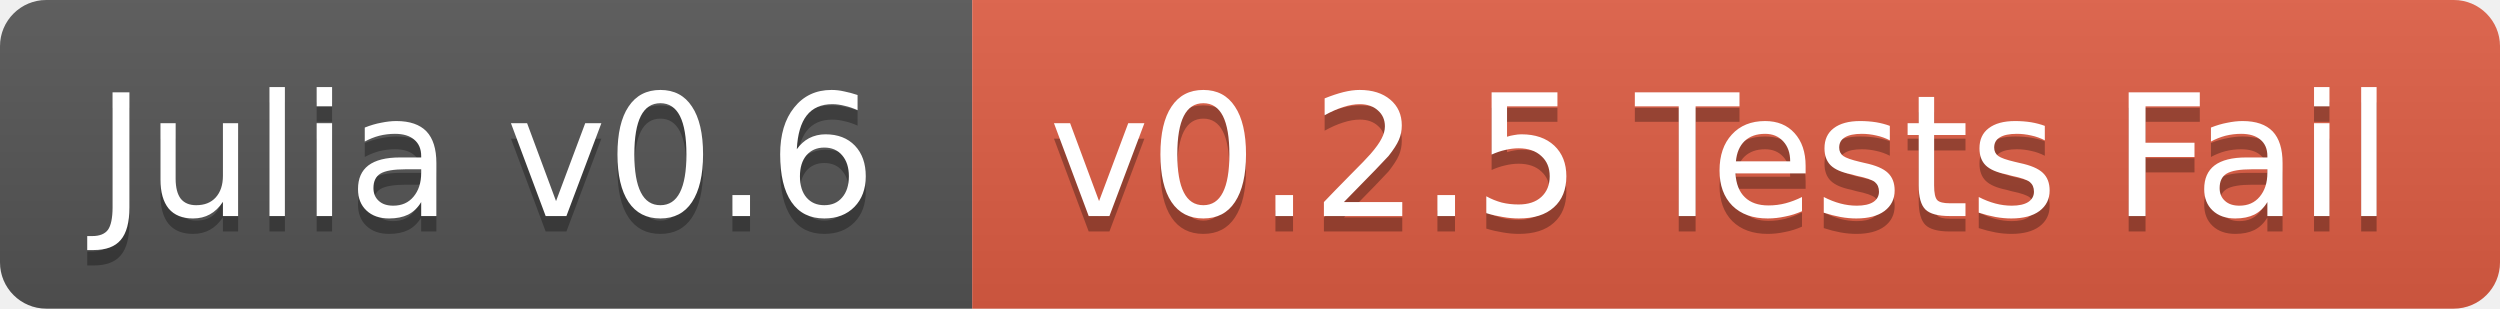
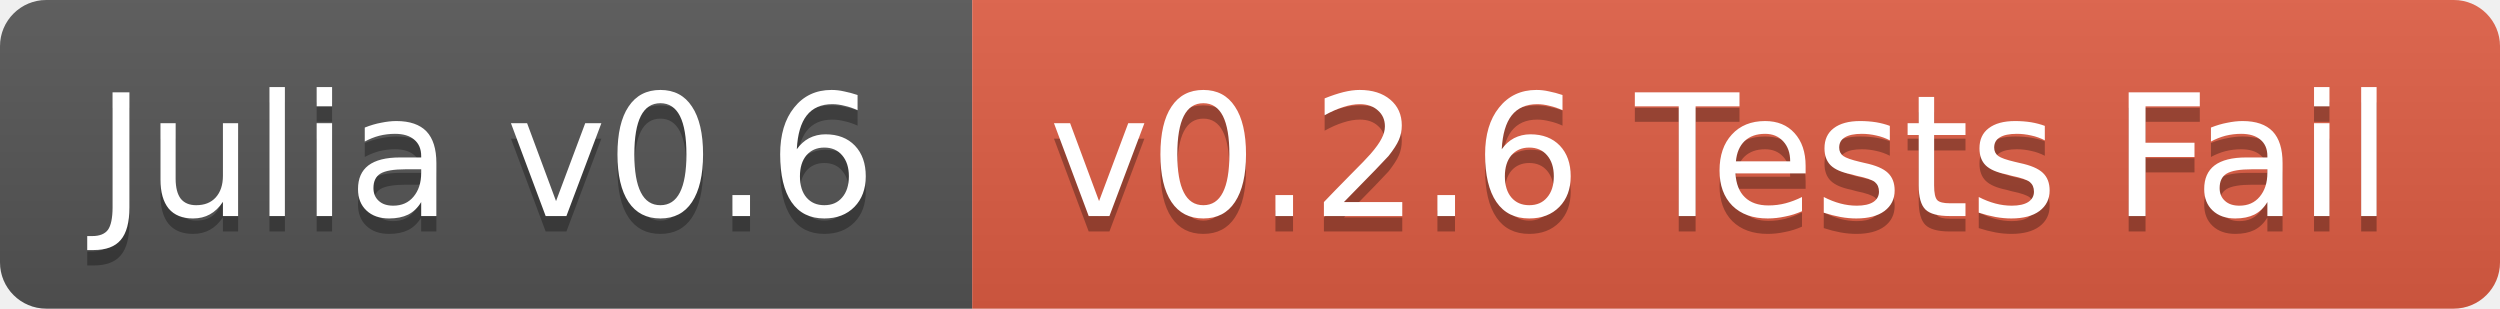
<svg xmlns="http://www.w3.org/2000/svg" width="162" height="20">
  <linearGradient id="b" x2="0" y2="100%">
    <stop offset="0" stop-color="#bbb" stop-opacity=".1" />
    <stop offset="1" stop-opacity=".1" />
  </linearGradient>
  <clipPath id="a">
    <rect width="162" height="20" rx="3" fill="#fff" />
  </clipPath>
  <g clip-path="url(#a)">
    <path fill="#555" d="M0 0h63v20H0z" />
    <path fill="#e05d44" d="M63 0h99v20H63z" />
    <path fill="url(#b)" d="M0 0h162v20H0z" />
  </g>
  <g fill="#fff" text-anchor="middle" font-family="DejaVu Sans,Verdana,Geneva,sans-serif" font-size="11">
    <text x="31.5" y="15" fill="#010101" fill-opacity=".3">Julia v0.6</text>
    <text x="31.5" y="14">Julia v0.6</text>
-     <text x="111.5" y="15" fill="#010101" fill-opacity=".3">v0.2.5 Tests Fail</text>
-     <text x="111.5" y="14">v0.2.5 Tests Fail</text>
+     <text x="111.5" y="15" fill="#010101" fill-opacity=".3">v0.2.6 Tests Fail</text>
+     <text x="111.5" y="14">v0.2.6 Tests Fail</text>
  </g>
</svg>
